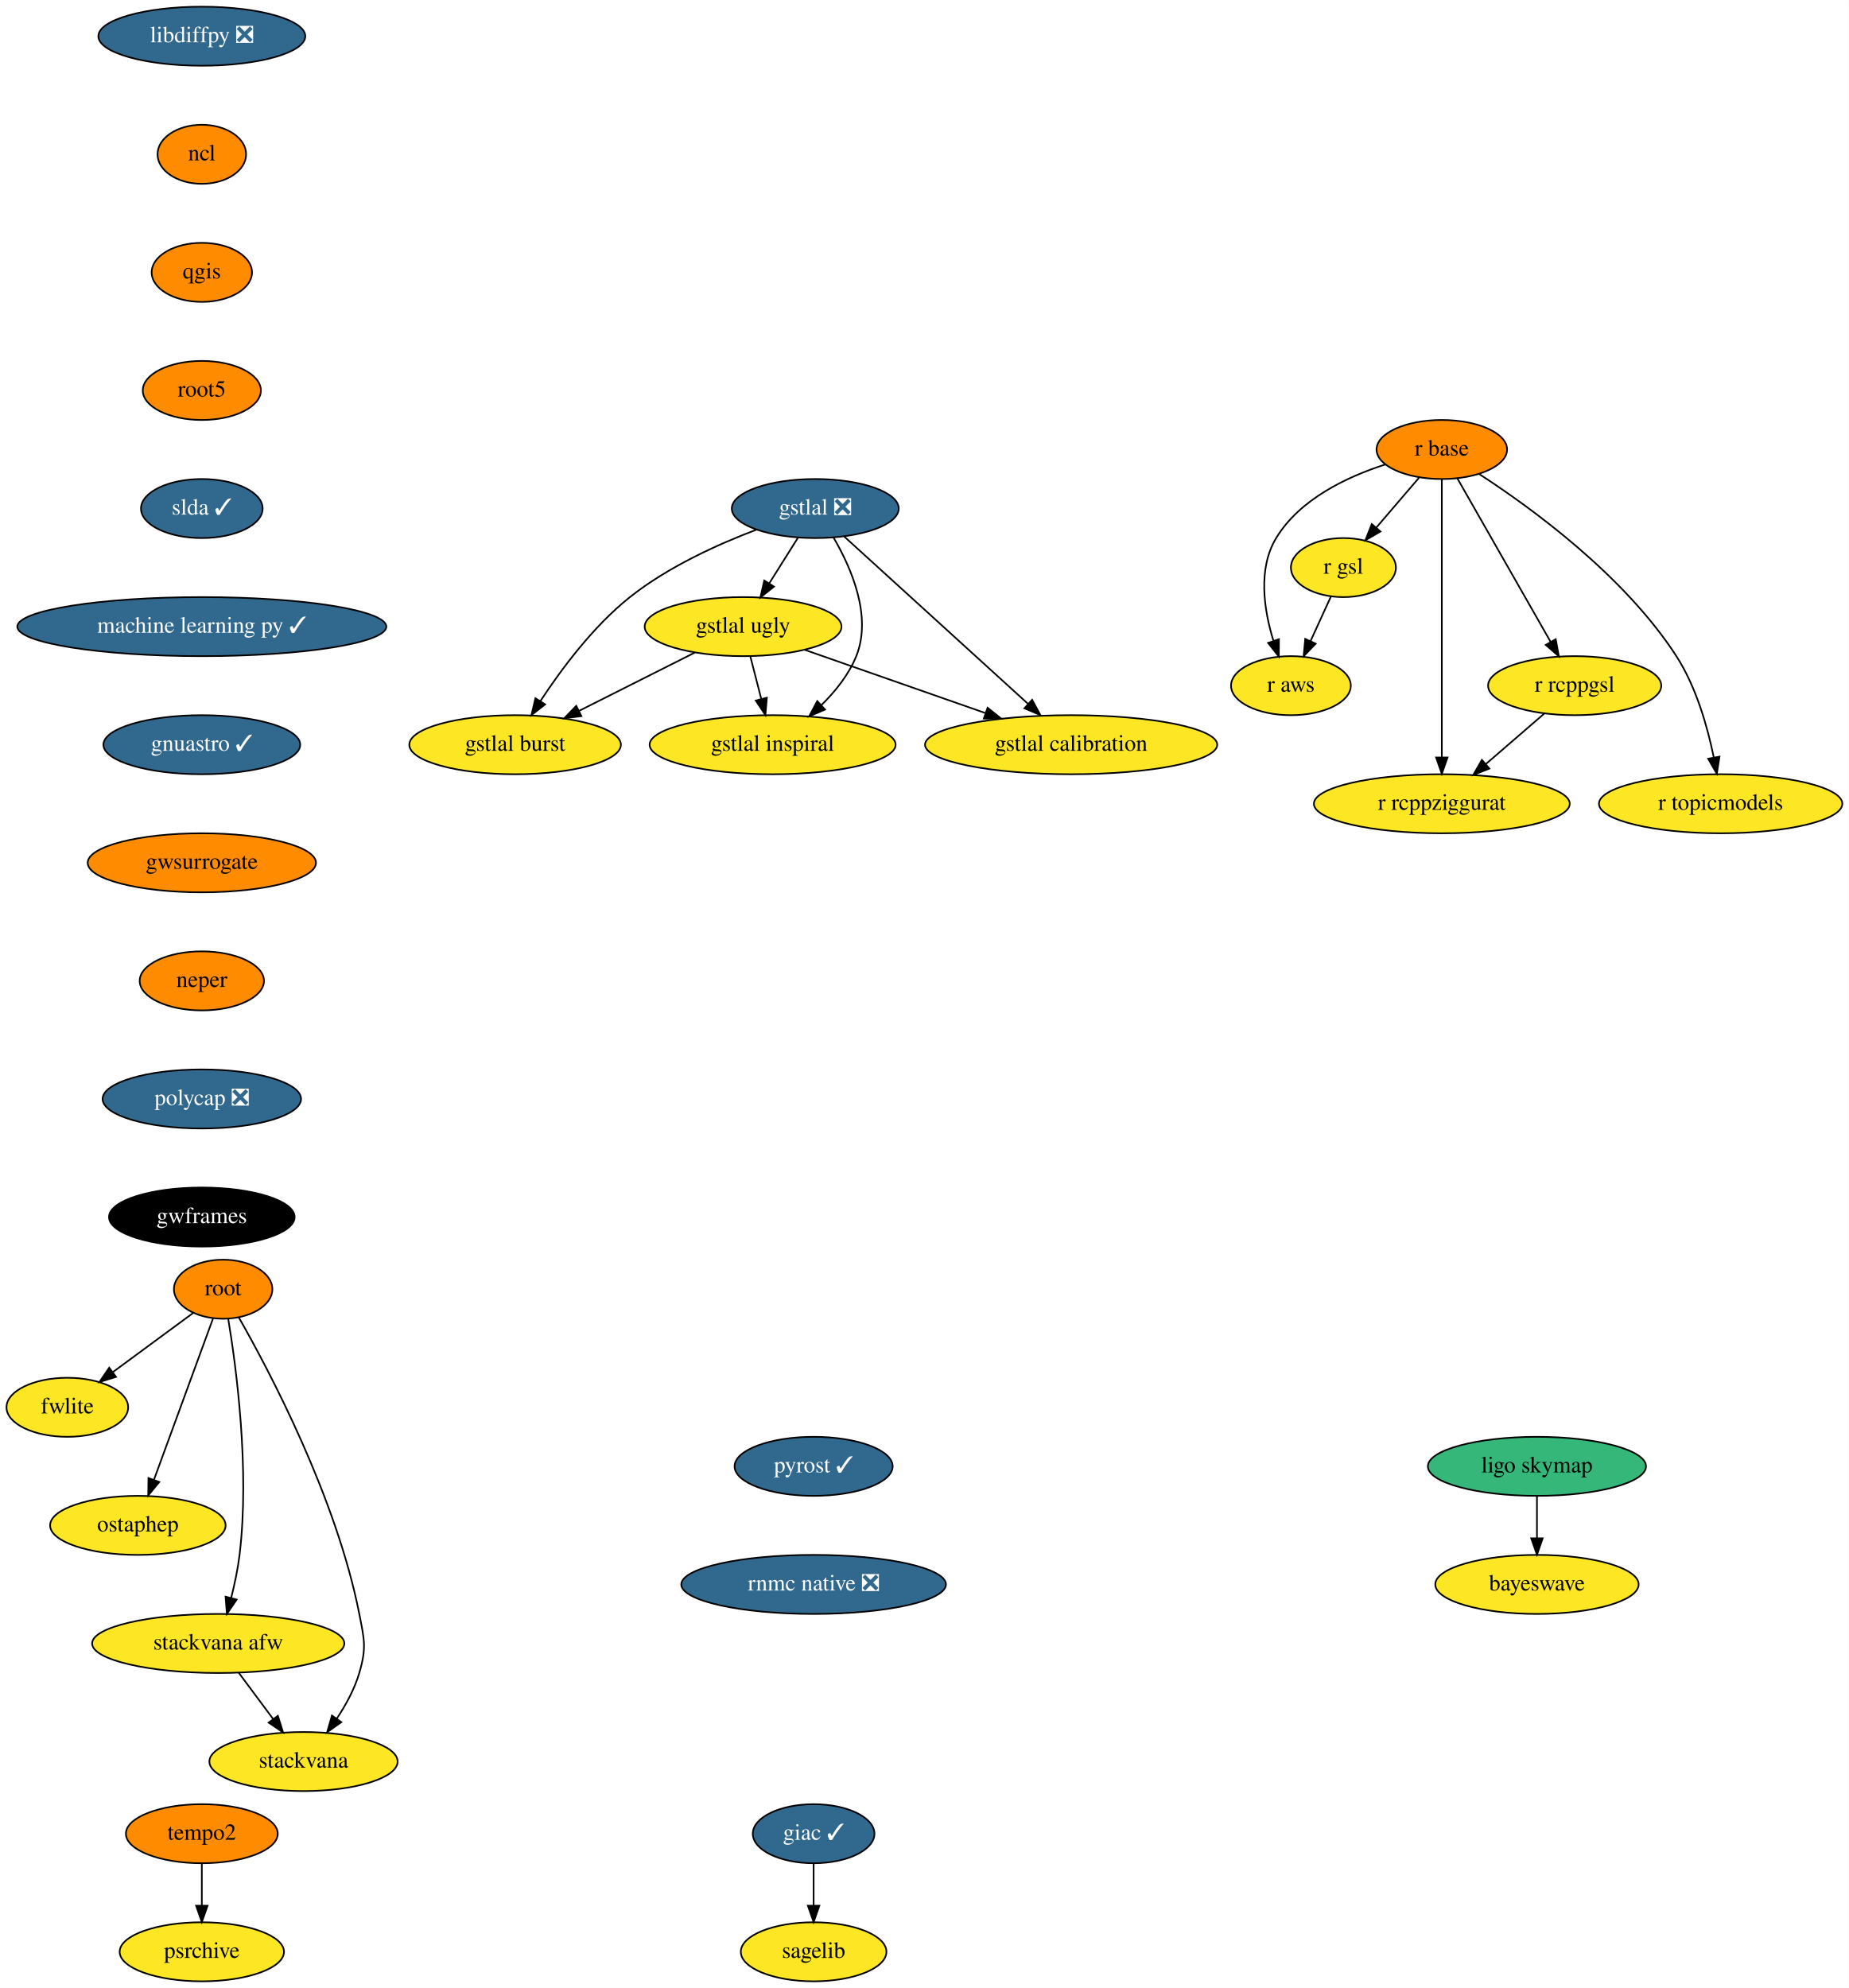
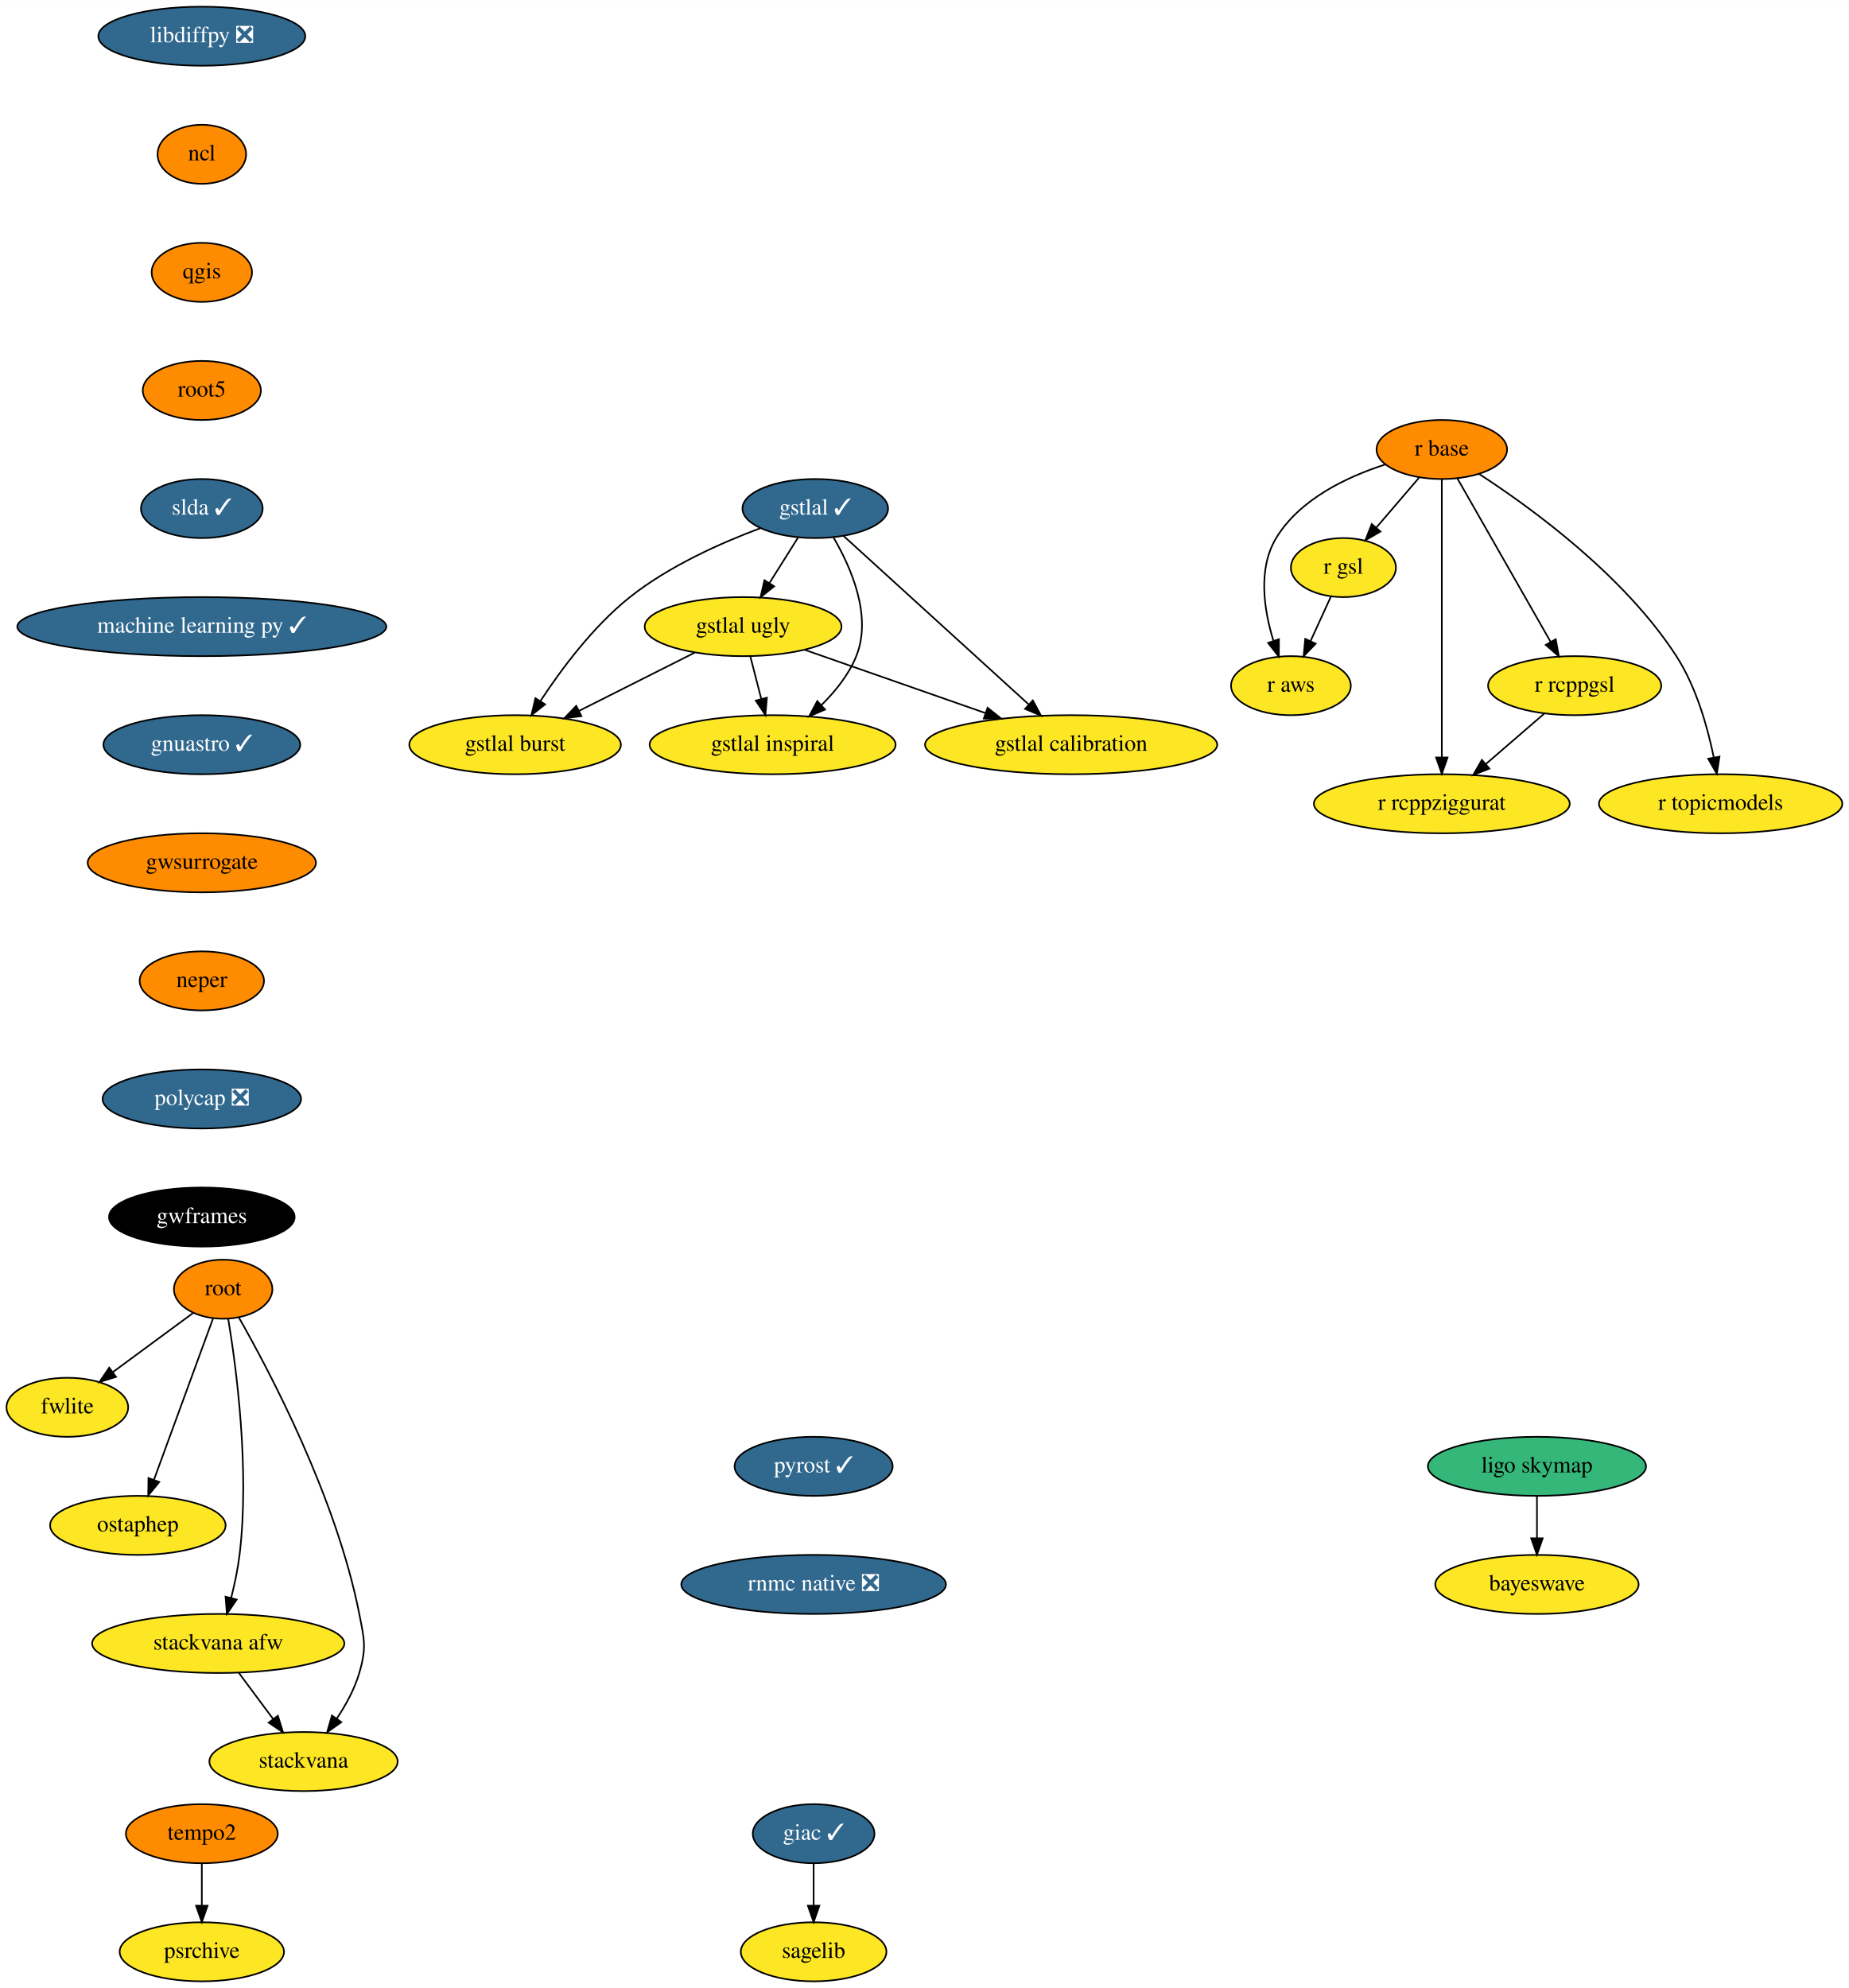
<svg xmlns="http://www.w3.org/2000/svg" xmlns:xlink="http://www.w3.org/1999/xlink" width="1127pt" height="1212pt" viewBox="0.00 0.00 1127.14 1212.00">
  <g id="graph0" class="graph" transform="scale(1 1) rotate(0) translate(4 1208)">
    <polygon fill="white" stroke="transparent" points="-4,4 -4,-1208 1123.14,-1208 1123.14,4 -4,4" />
    <g id="node1" class="node">
      <g id="a_node1">
        <a xlink:href="https://github.com/conda-forge/giac-feedstock/pull/27" xlink:title="giac ✓">
          <ellipse fill="#31688e" stroke="black" cx="492.05" cy="-90" rx="37.09" ry="18" />
          <text text-anchor="middle" x="492.05" y="-86.3" font-family="Times,serif" font-size="14.00" fill="white">giac ✓</text>
        </a>
      </g>
    </g>
    <g id="node2" class="node">
      <g id="a_node2">
        <a xlink:href="https://github.com/conda-forge/sagelib-feedstock" xlink:title="sagelib">
          <ellipse fill="#fde725" stroke="black" cx="492.05" cy="-18" rx="44.39" ry="18" />
          <text text-anchor="middle" x="492.05" y="-14.3" font-family="Times,serif" font-size="14.00">sagelib</text>
        </a>
      </g>
    </g>
    <g id="edge1" class="edge">
      <path fill="none" stroke="black" d="M492.05,-71.7C492.05,-63.98 492.05,-54.71 492.05,-46.11" />
      <polygon fill="black" stroke="black" points="495.55,-46.1 492.05,-36.1 488.55,-46.1 495.55,-46.1" />
    </g>
    <g id="node3" class="node">
      <g id="a_node3">
        <a xlink:href="https://github.com/conda-forge/libdiffpy-feedstock/pull/8" xlink:title="libdiffpy ❎">
          <ellipse fill="#31688e" stroke="black" cx="119.05" cy="-1186" rx="63.09" ry="18" />
          <text text-anchor="middle" x="119.05" y="-1182.3" font-family="Times,serif" font-size="14.00" fill="white">libdiffpy ❎</text>
        </a>
      </g>
    </g>
    <g id="node4" class="node">
      <g id="a_node4">
        <a xlink:href="https://github.com/conda-forge/ncl-feedstock" xlink:title="ncl">
          <ellipse fill="#ff8c00" stroke="black" cx="119.05" cy="-1114" rx="27" ry="18" />
          <text text-anchor="middle" x="119.05" y="-1110.3" font-family="Times,serif" font-size="14.00">ncl</text>
        </a>
      </g>
    </g>
    <g id="node5" class="node">
      <g id="a_node5">
        <a xlink:href="https://github.com/conda-forge/qgis-feedstock" xlink:title="qgis">
          <ellipse fill="#ff8c00" stroke="black" cx="119.05" cy="-1042" rx="30.59" ry="18" />
          <text text-anchor="middle" x="119.05" y="-1038.3" font-family="Times,serif" font-size="14.00">qgis</text>
        </a>
      </g>
    </g>
    <g id="node6" class="node">
      <g id="a_node6">
        <a xlink:href="https://github.com/conda-forge/root5-feedstock" xlink:title="root5">
          <ellipse fill="#ff8c00" stroke="black" cx="119.05" cy="-970" rx="36" ry="18" />
          <text text-anchor="middle" x="119.05" y="-966.3" font-family="Times,serif" font-size="14.00">root5</text>
        </a>
      </g>
    </g>
    <g id="node13" class="node">
      <g id="a_node13">
        <a xlink:href="https://github.com/conda-forge/slda-feedstock/pull/14" xlink:title="slda ✓">
          <ellipse fill="#31688e" stroke="black" cx="119.05" cy="-898" rx="37.09" ry="18" />
          <text text-anchor="middle" x="119.05" y="-894.3" font-family="Times,serif" font-size="14.00" fill="white">slda ✓</text>
        </a>
      </g>
    </g>
    <g id="node7" class="node">
      <g id="a_node7">
        <a xlink:href="https://github.com/conda-forge/r-base-feedstock" xlink:title="r base">
          <ellipse fill="#ff8c00" stroke="black" cx="875.05" cy="-934" rx="39.79" ry="18" />
          <text text-anchor="middle" x="875.05" y="-930.3" font-family="Times,serif" font-size="14.00">r base</text>
        </a>
      </g>
    </g>
    <g id="node8" class="node">
      <g id="a_node8">
        <a xlink:href="https://github.com/conda-forge/r-gsl-feedstock" xlink:title="r gsl">
          <ellipse fill="#fde725" stroke="black" cx="815.05" cy="-862" rx="32" ry="18" />
          <text text-anchor="middle" x="815.05" y="-858.3" font-family="Times,serif" font-size="14.00">r gsl</text>
        </a>
      </g>
    </g>
    <g id="edge5" class="edge">
      <path fill="none" stroke="black" d="M861.13,-916.76C853.37,-907.71 843.58,-896.29 835.02,-886.3" />
      <polygon fill="black" stroke="black" points="837.64,-883.98 828.47,-878.67 832.33,-888.54 837.64,-883.98" />
    </g>
    <g id="node9" class="node">
      <g id="a_node9">
        <a xlink:href="https://github.com/conda-forge/r-rcppgsl-feedstock" xlink:title="r rcppgsl">
          <ellipse fill="#fde725" stroke="black" cx="956.05" cy="-790" rx="52.79" ry="18" />
          <text text-anchor="middle" x="956.05" y="-786.3" font-family="Times,serif" font-size="14.00">r rcppgsl</text>
        </a>
      </g>
    </g>
    <g id="edge6" class="edge">
      <path fill="none" stroke="black" d="M884.5,-916.43C898.51,-891.88 924.9,-845.6 941.42,-816.65" />
      <polygon fill="black" stroke="black" points="944.49,-818.32 946.41,-807.9 938.41,-814.85 944.49,-818.32" />
    </g>
    <g id="node10" class="node">
      <g id="a_node10">
        <a xlink:href="https://github.com/conda-forge/r-topicmodels-feedstock" xlink:title="r topicmodels">
          <ellipse fill="#fde725" stroke="black" cx="1045.05" cy="-718" rx="74.19" ry="18" />
          <text text-anchor="middle" x="1045.05" y="-714.3" font-family="Times,serif" font-size="14.00">r topicmodels</text>
        </a>
      </g>
    </g>
    <g id="edge7" class="edge">
      <path fill="none" stroke="black" d="M897.65,-919.16C929.19,-898.71 986.11,-857.44 1018.05,-808 1030.19,-789.2 1037.1,-764.68 1040.88,-746.13" />
      <polygon fill="black" stroke="black" points="1044.33,-746.73 1042.72,-736.26 1037.45,-745.45 1044.33,-746.73" />
    </g>
    <g id="node11" class="node">
      <g id="a_node11">
        <a xlink:href="https://github.com/conda-forge/r-aws-feedstock" xlink:title="r aws">
          <ellipse fill="#fde725" stroke="black" cx="783.05" cy="-790" rx="36.5" ry="18" />
          <text text-anchor="middle" x="783.05" y="-786.3" font-family="Times,serif" font-size="14.00">r aws</text>
        </a>
      </g>
    </g>
    <g id="edge8" class="edge">
      <path fill="none" stroke="black" d="M840.46,-924.83C817.25,-917.35 788.39,-903.72 774.05,-880 762.73,-861.27 766.59,-836.2 772.36,-817.44" />
      <polygon fill="black" stroke="black" points="775.75,-818.34 775.67,-807.74 769.13,-816.07 775.75,-818.34" />
    </g>
    <g id="node12" class="node">
      <g id="a_node12">
        <a xlink:href="https://github.com/conda-forge/r-rcppziggurat-feedstock" xlink:title="r rcppziggurat">
          <ellipse fill="#fde725" stroke="black" cx="875.05" cy="-718" rx="78" ry="18" />
          <text text-anchor="middle" x="875.05" y="-714.3" font-family="Times,serif" font-size="14.00">r rcppziggurat</text>
        </a>
      </g>
    </g>
    <g id="edge9" class="edge">
      <path fill="none" stroke="black" d="M875.05,-915.85C875.05,-878.83 875.05,-791.18 875.05,-746.39" />
      <polygon fill="black" stroke="black" points="878.55,-746.23 875.05,-736.23 871.55,-746.23 878.55,-746.23" />
    </g>
    <g id="edge10" class="edge">
      <path fill="none" stroke="black" d="M807.46,-844.41C803.73,-836.25 799.15,-826.22 794.96,-817.07" />
      <polygon fill="black" stroke="black" points="798.14,-815.6 790.8,-807.96 791.77,-818.51 798.14,-815.6" />
    </g>
    <g id="edge11" class="edge">
      <path fill="none" stroke="black" d="M937.67,-773.12C927.12,-764 913.7,-752.4 901.98,-742.28" />
      <polygon fill="black" stroke="black" points="904.05,-739.44 894.2,-735.55 899.48,-744.74 904.05,-739.44" />
    </g>
    <g id="node14" class="node">
      <g id="a_node14">
        <a xlink:href="https://github.com/conda-forge/machine-learning-py-feedstock/pull/8" xlink:title="machine learning py ✓">
          <ellipse fill="#31688e" stroke="black" cx="119.05" cy="-826" rx="112.5" ry="18" />
          <text text-anchor="middle" x="119.05" y="-822.3" font-family="Times,serif" font-size="14.00" fill="white">machine learning py ✓</text>
        </a>
      </g>
    </g>
    <g id="node27" class="node">
      <g id="a_node27">
        <a xlink:href="https://github.com/conda-forge/gnuastro-feedstock/pull/10" xlink:title="gnuastro ✓">
          <ellipse fill="#31688e" stroke="black" cx="119.05" cy="-754" rx="60" ry="18" />
          <text text-anchor="middle" x="119.05" y="-750.3" font-family="Times,serif" font-size="14.00" fill="white">gnuastro ✓</text>
        </a>
      </g>
    </g>
    <g id="node15" class="node">
      <g id="a_node15">
        <a xlink:href="https://github.com/conda-forge/root-feedstock" xlink:title="root">
          <ellipse fill="#ff8c00" stroke="black" cx="132.05" cy="-422" rx="30" ry="18" />
          <text text-anchor="middle" x="132.05" y="-418.3" font-family="Times,serif" font-size="14.00">root</text>
        </a>
      </g>
    </g>
    <g id="node16" class="node">
      <g id="a_node16">
        <a xlink:href="https://github.com/conda-forge/fwlite-feedstock" xlink:title="fwlite">
          <ellipse fill="#fde725" stroke="black" cx="37.05" cy="-350" rx="37.09" ry="18" />
          <text text-anchor="middle" x="37.05" y="-346.3" font-family="Times,serif" font-size="14.00">fwlite</text>
        </a>
      </g>
    </g>
    <g id="edge14" class="edge">
      <path fill="none" stroke="black" d="M113.73,-407.5C99.9,-397.31 80.68,-383.15 64.94,-371.56" />
      <polygon fill="black" stroke="black" points="66.74,-368.53 56.62,-365.42 62.59,-374.17 66.74,-368.53" />
    </g>
    <g id="node17" class="node">
      <g id="a_node17">
        <a xlink:href="https://github.com/conda-forge/ostaphep-feedstock" xlink:title="ostaphep">
          <ellipse fill="#fde725" stroke="black" cx="80.05" cy="-278" rx="53.5" ry="18" />
          <text text-anchor="middle" x="80.05" y="-274.3" font-family="Times,serif" font-size="14.00">ostaphep</text>
        </a>
      </g>
    </g>
    <g id="edge15" class="edge">
      <path fill="none" stroke="black" d="M125.88,-404.15C116.97,-379.84 100.43,-334.66 89.84,-305.75" />
      <polygon fill="black" stroke="black" points="93.1,-304.45 86.37,-296.27 86.52,-306.86 93.1,-304.45" />
    </g>
    <g id="node18" class="node">
      <g id="a_node18">
        <a xlink:href="https://github.com/conda-forge/stackvana-afw-feedstock" xlink:title="stackvana afw">
          <ellipse fill="#fde725" stroke="black" cx="129.05" cy="-206" rx="76.89" ry="18" />
          <text text-anchor="middle" x="129.05" y="-202.3" font-family="Times,serif" font-size="14.00">stackvana afw</text>
        </a>
      </g>
    </g>
    <g id="edge16" class="edge">
      <path fill="none" stroke="black" d="M135.13,-404.02C140.01,-374.6 148.36,-312.27 142.05,-260 141.01,-251.4 139.05,-242.19 136.97,-233.89" />
      <polygon fill="black" stroke="black" points="140.29,-232.75 134.32,-223.99 133.52,-234.56 140.29,-232.75" />
    </g>
    <g id="node19" class="node">
      <g id="a_node19">
        <a xlink:href="https://github.com/conda-forge/stackvana-feedstock" xlink:title="stackvana">
          <ellipse fill="#fde725" stroke="black" cx="181.05" cy="-134" rx="57.39" ry="18" />
          <text text-anchor="middle" x="181.05" y="-130.3" font-family="Times,serif" font-size="14.00">stackvana</text>
        </a>
      </g>
    </g>
    <g id="edge17" class="edge">
      <path fill="none" stroke="black" d="M141.56,-404.87C160.23,-372.14 201.06,-295.01 215.05,-224 218.14,-208.3 219.55,-203.35 215.05,-188 212.17,-178.19 206.86,-168.47 201.27,-160.09" />
      <polygon fill="black" stroke="black" points="204.09,-158.02 195.45,-151.9 198.39,-162.07 204.09,-158.02" />
    </g>
    <g id="edge18" class="edge">
      <path fill="none" stroke="black" d="M141.63,-188.05C147.89,-179.63 155.58,-169.28 162.5,-159.97" />
      <polygon fill="black" stroke="black" points="165.42,-161.9 168.57,-151.79 159.8,-157.73 165.42,-161.9" />
    </g>
    <g id="node20" class="node">
      <g id="a_node20">
        <a xlink:href="https://github.com/conda-forge/ligo.skymap-feedstock" xlink:title="ligo skymap">
          <ellipse fill="#35b779" stroke="black" cx="933.05" cy="-314" rx="66.5" ry="18" />
          <text text-anchor="middle" x="933.05" y="-310.3" font-family="Times,serif" font-size="14.00">ligo skymap</text>
        </a>
      </g>
    </g>
    <g id="node21" class="node">
      <g id="a_node21">
        <a xlink:href="https://github.com/conda-forge/bayeswave-feedstock" xlink:title="bayeswave">
          <ellipse fill="#fde725" stroke="black" cx="933.05" cy="-242" rx="61.99" ry="18" />
          <text text-anchor="middle" x="933.05" y="-238.3" font-family="Times,serif" font-size="14.00">bayeswave</text>
        </a>
      </g>
    </g>
    <g id="edge19" class="edge">
      <path fill="none" stroke="black" d="M933.05,-295.7C933.05,-287.98 933.05,-278.71 933.05,-270.11" />
      <polygon fill="black" stroke="black" points="936.55,-270.1 933.05,-260.1 929.55,-270.1 936.55,-270.1" />
    </g>
    <g id="node22" class="node">
      <g id="a_node22">
-         <a xlink:href="https://github.com/conda-forge/gstlal-feedstock/pull/16" xlink:title="gstlal ❎">
-           <ellipse fill="#31688e" stroke="black" cx="493.05" cy="-898" rx="50.89" ry="18" />
-           <text text-anchor="middle" x="493.05" y="-894.3" font-family="Times,serif" font-size="14.00" fill="white">gstlal ❎</text>
+         <a xlink:href="https://github.com/conda-forge/gstlal-feedstock/pull/16" xlink:title="gstlal ✓">
+           <ellipse fill="#31688e" stroke="black" cx="493.05" cy="-898" rx="44.39" ry="18" />
+           <text text-anchor="middle" x="493.05" y="-894.3" font-family="Times,serif" font-size="14.00" fill="white">gstlal ✓</text>
        </a>
      </g>
    </g>
    <g id="node23" class="node">
      <g id="a_node23">
        <a xlink:href="https://github.com/conda-forge/gstlal-ugly-feedstock" xlink:title="gstlal ugly">
          <ellipse fill="#fde725" stroke="black" cx="449.05" cy="-826" rx="60" ry="18" />
          <text text-anchor="middle" x="449.05" y="-822.3" font-family="Times,serif" font-size="14.00">gstlal ugly</text>
        </a>
      </g>
    </g>
    <g id="edge20" class="edge">
-       <path fill="none" stroke="black" d="M482.4,-880.05C477.21,-871.8 470.86,-861.7 465.1,-852.54" />
-       <polygon fill="black" stroke="black" points="467.88,-850.39 459.6,-843.79 461.96,-854.12 467.88,-850.39" />
+       <path fill="none" stroke="black" d="M482.62,-880.41C477.38,-872.08 470.92,-861.8 465.07,-852.49" />
+       <polygon fill="black" stroke="black" points="467.99,-850.56 459.7,-843.96 462.06,-854.29 467.99,-850.56" />
    </g>
    <g id="node24" class="node">
      <g id="a_node24">
        <a xlink:href="https://github.com/conda-forge/gstlal-burst-feedstock" xlink:title="gstlal burst">
          <ellipse fill="#fde725" stroke="black" cx="310.05" cy="-754" rx="64.5" ry="18" />
          <text text-anchor="middle" x="310.05" y="-750.3" font-family="Times,serif" font-size="14.00">gstlal burst</text>
        </a>
      </g>
    </g>
    <g id="edge21" class="edge">
-       <path fill="none" stroke="black" d="M457.3,-885.16C433.79,-876.25 403.2,-862.4 380.05,-844 357.73,-826.26 338.23,-800.06 325.52,-780.67" />
+       <path fill="none" stroke="black" d="M459.61,-886.03C435.82,-877.16 403.97,-863.01 380.05,-844 357.73,-826.26 338.23,-800.06 325.52,-780.67" />
      <polygon fill="black" stroke="black" points="328.34,-778.58 320.01,-772.04 322.44,-782.35 328.34,-778.58" />
    </g>
    <g id="node25" class="node">
      <g id="a_node25">
        <a xlink:href="https://github.com/conda-forge/gstlal-inspiral-feedstock" xlink:title="gstlal inspiral">
          <ellipse fill="#fde725" stroke="black" cx="467.05" cy="-754" rx="74.99" ry="18" />
          <text text-anchor="middle" x="467.05" y="-750.3" font-family="Times,serif" font-size="14.00">gstlal inspiral</text>
        </a>
      </g>
    </g>
    <g id="edge22" class="edge">
      <path fill="none" stroke="black" d="M504.22,-880.24C514.86,-862.07 527.89,-832.41 518.05,-808 513.51,-796.73 505.3,-786.52 496.77,-778.13" />
      <polygon fill="black" stroke="black" points="499.02,-775.44 489.29,-771.26 494.28,-780.6 499.02,-775.44" />
    </g>
    <g id="node26" class="node">
      <g id="a_node26">
        <a xlink:href="https://github.com/conda-forge/gstlal-calibration-feedstock" xlink:title="gstlal calibration">
          <ellipse fill="#fde725" stroke="black" cx="649.05" cy="-754" rx="89.08" ry="18" />
          <text text-anchor="middle" x="649.05" y="-750.3" font-family="Times,serif" font-size="14.00">gstlal calibration</text>
        </a>
      </g>
    </g>
    <g id="edge23" class="edge">
-       <path fill="none" stroke="black" d="M510.64,-880.99C537.97,-856.11 590.78,-808.04 622.68,-779" />
-       <polygon fill="black" stroke="black" points="625.27,-781.38 630.31,-772.06 620.56,-776.2 625.27,-781.38" />
+       <path fill="none" stroke="black" d="M510.34,-881.26C537.69,-856.36 591.1,-807.74 623.08,-778.64" />
+       <polygon fill="black" stroke="black" points="625.68,-781.01 630.71,-771.69 620.96,-775.83 625.68,-781.01" />
    </g>
    <g id="edge24" class="edge">
      <path fill="none" stroke="black" d="M419.57,-810.15C399.07,-799.83 371.52,-785.96 349.18,-774.71" />
      <polygon fill="black" stroke="black" points="350.47,-771.44 339.96,-770.07 347.32,-777.69 350.47,-771.44" />
    </g>
    <g id="edge25" class="edge">
      <path fill="none" stroke="black" d="M453.5,-807.7C455.5,-799.9 457.92,-790.51 460.15,-781.83" />
      <polygon fill="black" stroke="black" points="463.55,-782.66 462.65,-772.1 456.77,-780.92 463.55,-782.66" />
    </g>
    <g id="edge26" class="edge">
      <path fill="none" stroke="black" d="M486.67,-811.83C517.8,-800.94 562.36,-785.34 596.93,-773.24" />
      <polygon fill="black" stroke="black" points="598.11,-776.53 606.4,-769.93 595.8,-769.93 598.11,-776.53" />
    </g>
    <g id="node28" class="node">
      <g id="a_node28">
        <a xlink:href="https://github.com/conda-forge/gwsurrogate-feedstock" xlink:title="gwsurrogate">
          <ellipse fill="#ff8c00" stroke="black" cx="119.05" cy="-682" rx="69.59" ry="18" />
          <text text-anchor="middle" x="119.05" y="-678.3" font-family="Times,serif" font-size="14.00">gwsurrogate</text>
        </a>
      </g>
    </g>
    <g id="node29" class="node">
      <g id="a_node29">
        <a xlink:href="https://github.com/conda-forge/neper-feedstock" xlink:title="neper">
          <ellipse fill="#ff8c00" stroke="black" cx="119.05" cy="-610" rx="37.89" ry="18" />
          <text text-anchor="middle" x="119.05" y="-606.3" font-family="Times,serif" font-size="14.00">neper</text>
        </a>
      </g>
    </g>
    <g id="node30" class="node">
      <g id="a_node30">
        <a xlink:href="https://github.com/conda-forge/polycap-feedstock/pull/9" xlink:title="polycap ❎">
          <ellipse fill="#31688e" stroke="black" cx="119.05" cy="-538" rx="60.5" ry="18" />
          <text text-anchor="middle" x="119.05" y="-534.3" font-family="Times,serif" font-size="14.00" fill="white">polycap ❎</text>
        </a>
      </g>
    </g>
    <g id="node31" class="node">
      <g id="a_node31">
        <a xlink:href="https://github.com/conda-forge/gwframes-feedstock" xlink:title="gwframes">
          <ellipse fill="#000000" stroke="black" cx="119.05" cy="-466" rx="56.59" ry="18" />
          <text text-anchor="middle" x="119.05" y="-462.3" font-family="Times,serif" font-size="14.00" fill="white">gwframes</text>
        </a>
      </g>
    </g>
    <g id="node32" class="node">
      <g id="a_node32">
        <a xlink:href="https://github.com/conda-forge/pyrost-feedstock/pull/17" xlink:title="pyrost ✓">
          <ellipse fill="#31688e" stroke="black" cx="492.05" cy="-314" rx="48.19" ry="18" />
          <text text-anchor="middle" x="492.05" y="-310.3" font-family="Times,serif" font-size="14.00" fill="white">pyrost ✓</text>
        </a>
      </g>
    </g>
    <g id="node33" class="node">
      <g id="a_node33">
        <a xlink:href="https://github.com/conda-forge/rnmc-native-feedstock/pull/7" xlink:title="rnmc native ❎">
          <ellipse fill="#31688e" stroke="black" cx="492.05" cy="-242" rx="80.69" ry="18" />
          <text text-anchor="middle" x="492.05" y="-238.3" font-family="Times,serif" font-size="14.00" fill="white">rnmc native ❎</text>
        </a>
      </g>
    </g>
    <g id="node34" class="node">
      <g id="a_node34">
        <a xlink:href="https://github.com/conda-forge/tempo2-feedstock" xlink:title="tempo2">
          <ellipse fill="#ff8c00" stroke="black" cx="119.05" cy="-90" rx="46.29" ry="18" />
          <text text-anchor="middle" x="119.05" y="-86.3" font-family="Times,serif" font-size="14.00">tempo2</text>
        </a>
      </g>
    </g>
    <g id="node35" class="node">
      <g id="a_node35">
        <a xlink:href="https://github.com/conda-forge/psrchive-feedstock" xlink:title="psrchive">
          <ellipse fill="#fde725" stroke="black" cx="119.05" cy="-18" rx="50.09" ry="18" />
          <text text-anchor="middle" x="119.05" y="-14.3" font-family="Times,serif" font-size="14.00">psrchive</text>
        </a>
      </g>
    </g>
    <g id="edge33" class="edge">
      <path fill="none" stroke="black" d="M119.05,-71.7C119.05,-63.98 119.05,-54.71 119.05,-46.11" />
      <polygon fill="black" stroke="black" points="122.55,-46.1 119.05,-36.1 115.55,-46.1 122.55,-46.1" />
    </g>
  </g>
</svg>
